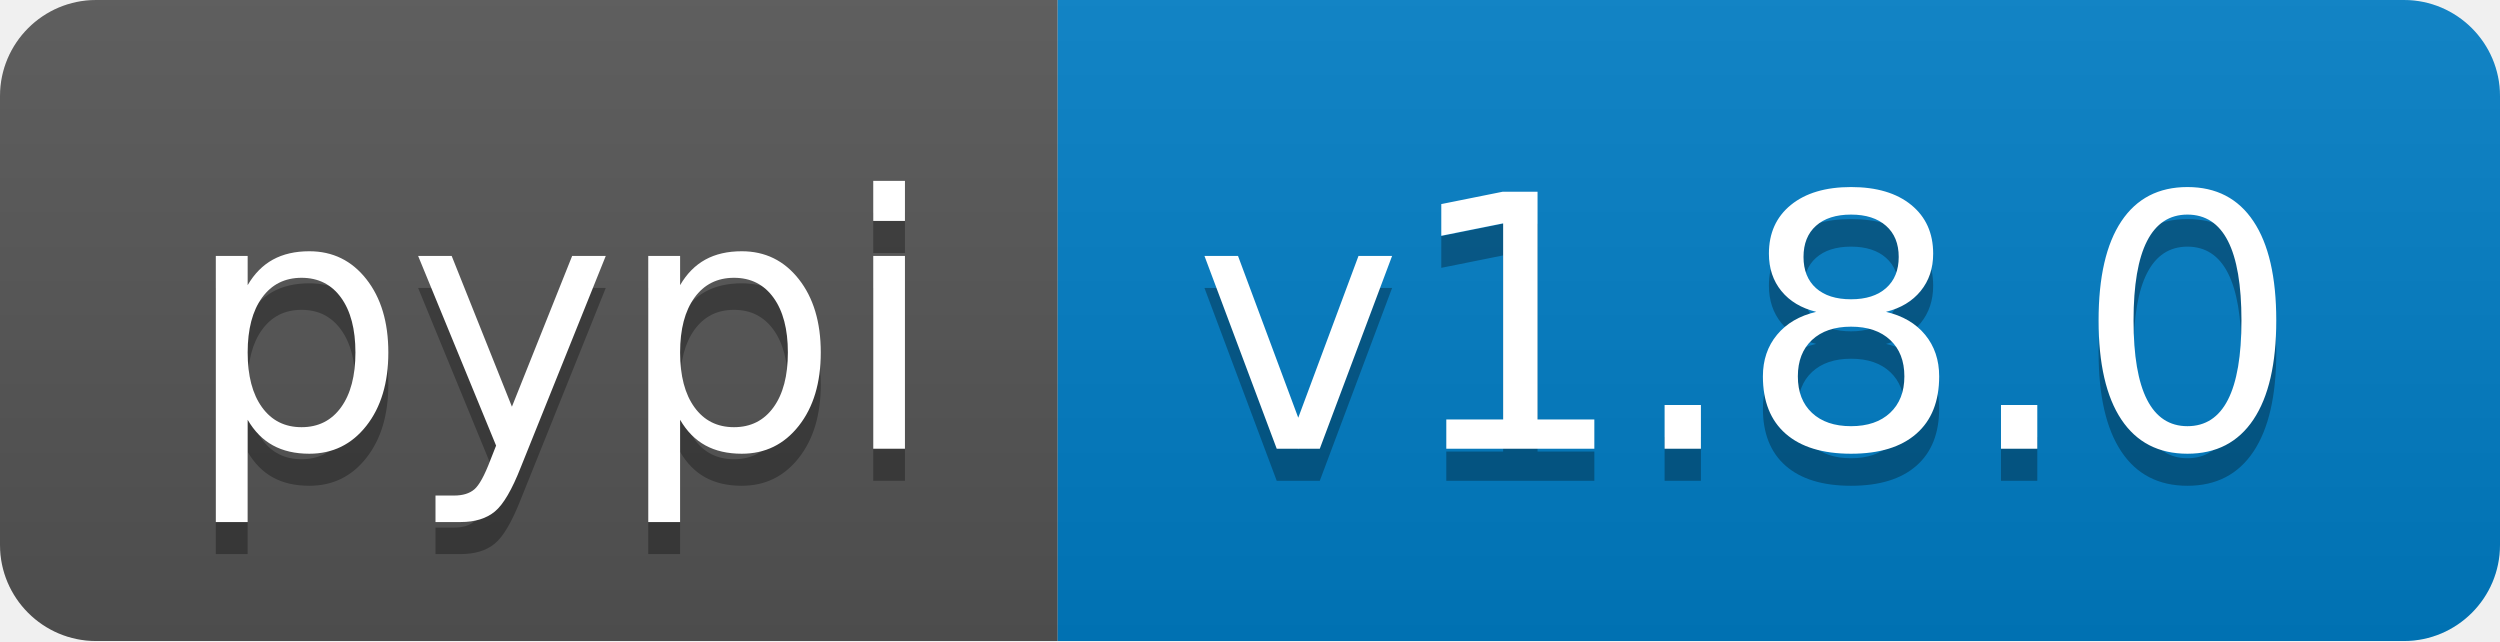
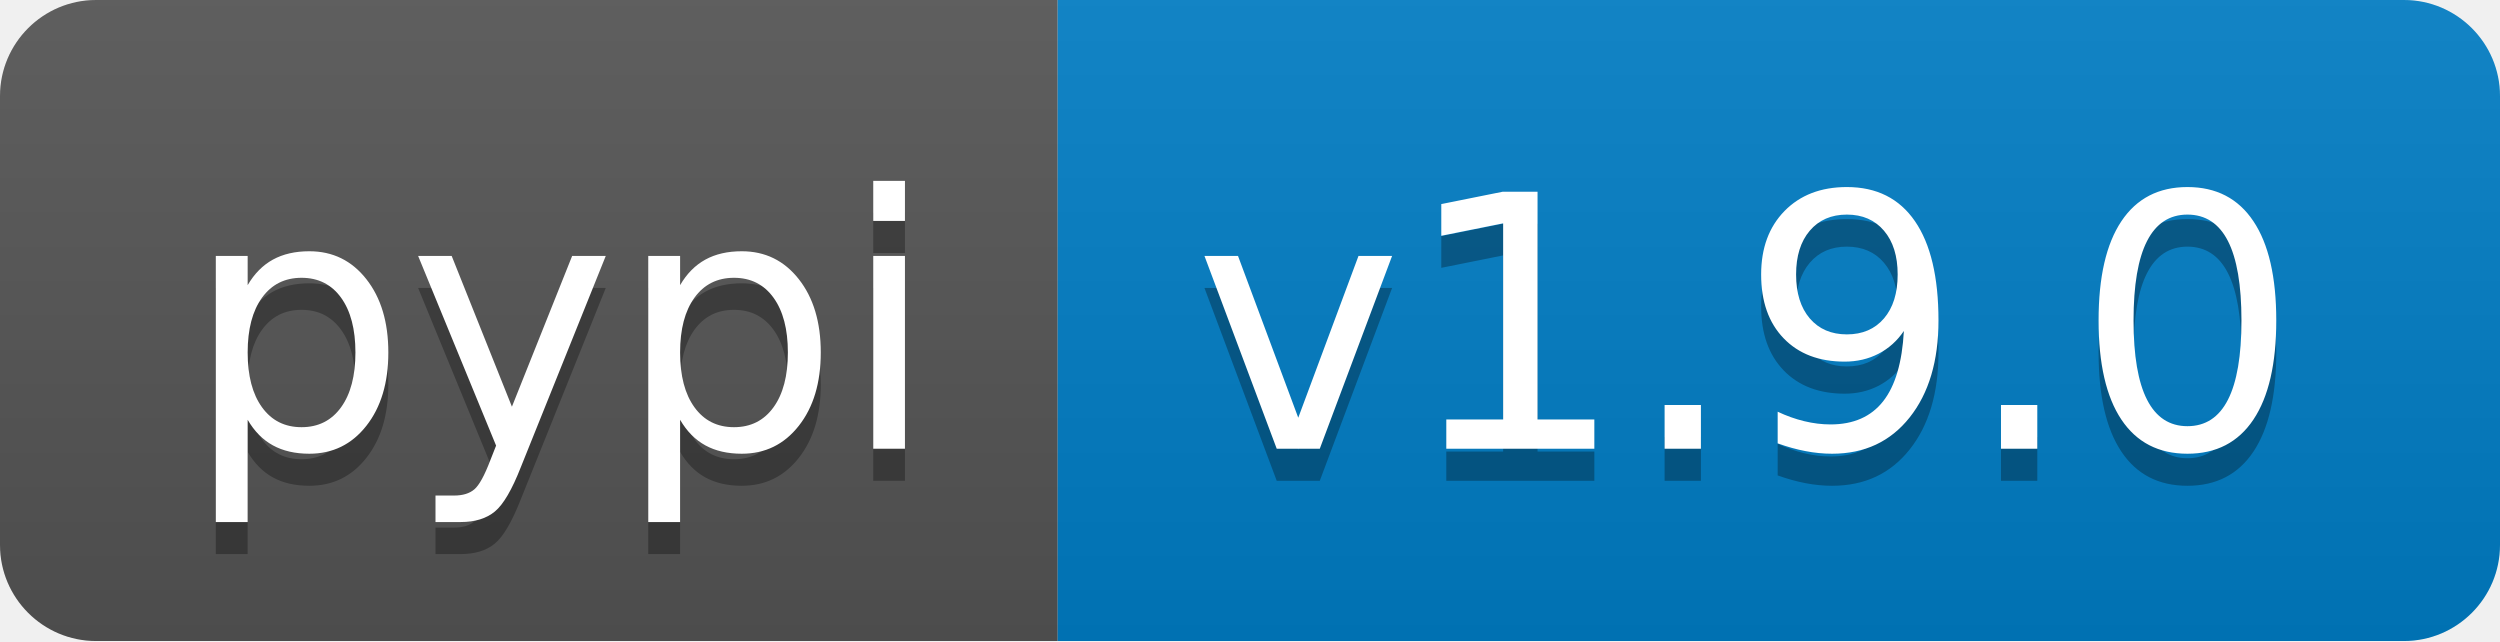
<svg xmlns="http://www.w3.org/2000/svg" width="78" height="20">
  <linearGradient id="b" x2="0" y2="100%">
    <stop offset="0" stop-color="#bbb" stop-opacity=".1" />
    <stop offset="1" stop-opacity=".1" />
  </linearGradient>
  <clipPath id="a">
    <rect width="78" height="20" rx="3" fill="#fff" />
  </clipPath>
  <g clip-path="url(#a)">
    <path fill="#555" d="M0 0h33v20H0z" />
    <path fill="#007ec6" d="M33 0h45v20H33z" />
    <path fill="url(#b)" d="M0 0h78v20H0z" />
  </g>
  <g fill="#fff" text-anchor="middle" font-family="DejaVu Sans,Verdana,Geneva,sans-serif" font-size="110">
    <text x="175" y="150" fill="#010101" fill-opacity=".3" transform="scale(.1)" textLength="230">pypi</text>
    <text x="175" y="140" transform="scale(.1)" textLength="230">pypi</text>
-     <text x="545" y="150" fill="#010101" fill-opacity=".3" transform="scale(.1)" textLength="350">v1.8.0</text>
-     <text x="545" y="140" transform="scale(.1)" textLength="350">v1.8.0</text>
+     <text x="545" y="150" fill="#010101" fill-opacity=".3" transform="scale(.1)" textLength="350">v1.9.0</text>
+     <text x="545" y="140" transform="scale(.1)" textLength="350">v1.9.0</text>
  </g>
</svg>
